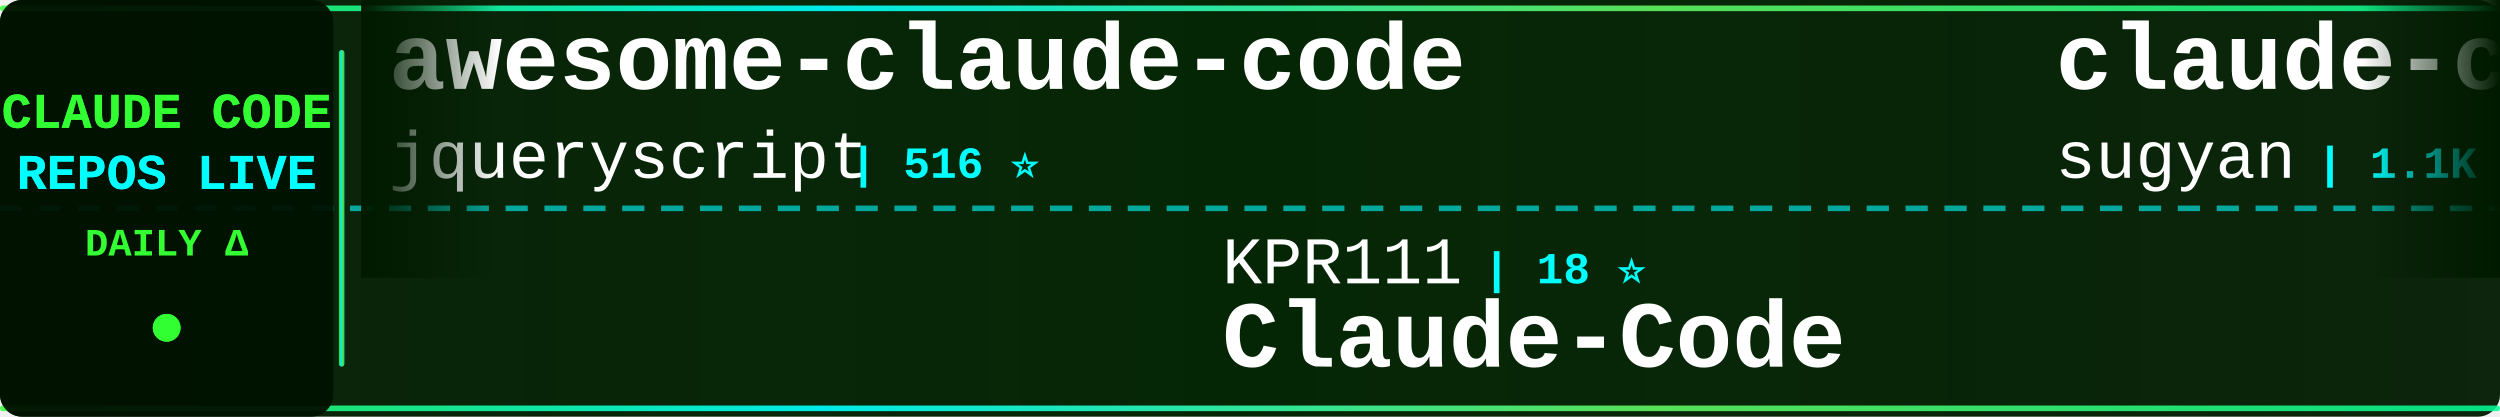
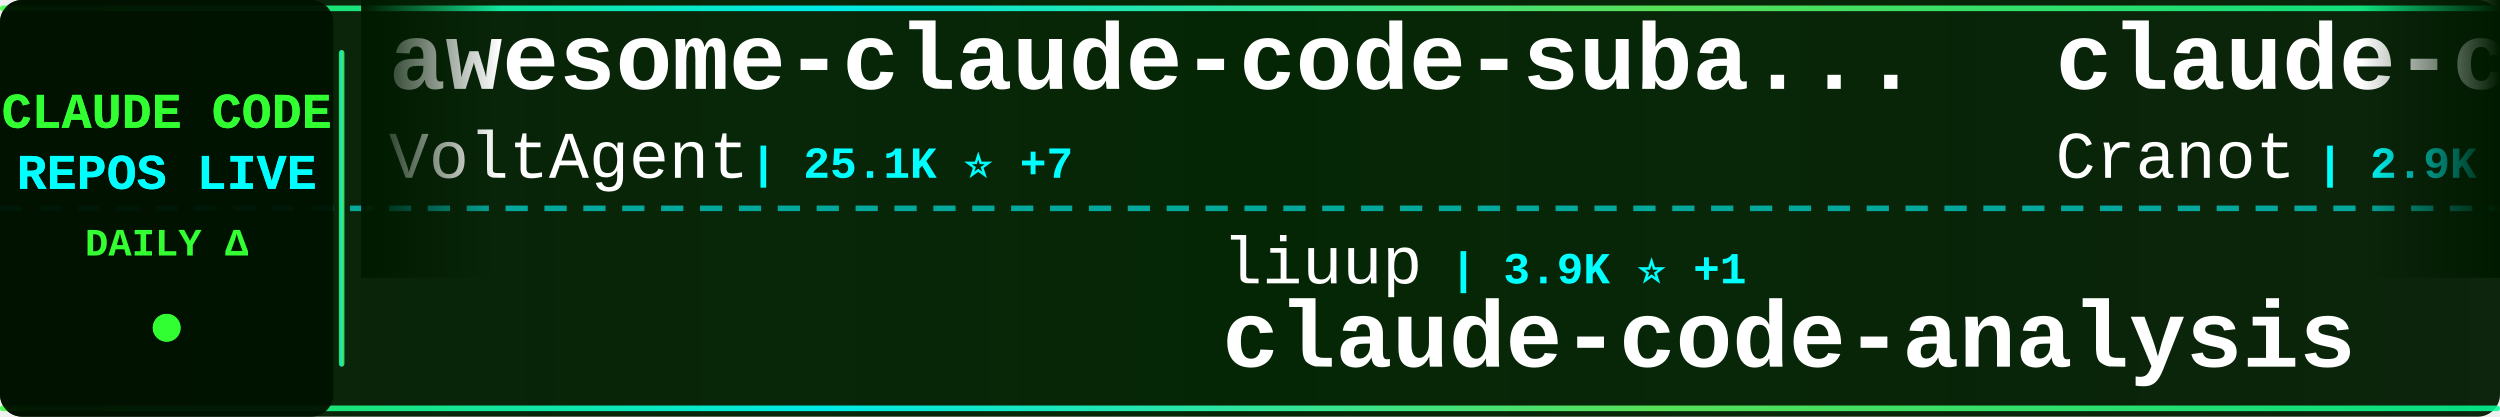
<svg xmlns="http://www.w3.org/2000/svg" width="900" height="150">
  <defs>
    <linearGradient id="tickerBg" x1="0%" y1="0%" x2="100%" y2="0%">
      <stop offset="0%" style="stop-color:#001a00;stop-opacity:0.95" />
      <stop offset="50%" style="stop-color:#002200;stop-opacity:0.98" />
      <stop offset="100%" style="stop-color:#001a00;stop-opacity:0.95" />
    </linearGradient>
    <linearGradient id="borderGrad" x1="0%" y1="0%" x2="100%" y2="0%">
      <stop offset="0%" style="stop-color:#33ff33;stop-opacity:0.85">
        <animate attributeName="stop-opacity" values="0.85;1;0.85" dur="2s" repeatCount="indefinite" />
      </stop>
      <stop offset="33%" style="stop-color:#00ffff;stop-opacity:0.9">
        <animate attributeName="stop-opacity" values="0.9;1;0.9" dur="2.2s" repeatCount="indefinite" />
      </stop>
      <stop offset="66%" style="stop-color:#66ff66;stop-opacity:0.85">
        <animate attributeName="stop-opacity" values="0.85;1;0.85" dur="1.8s" repeatCount="indefinite" />
      </stop>
      <stop offset="100%" style="stop-color:#00ff99;stop-opacity:0.85">
        <animate attributeName="stop-opacity" values="0.85;1;0.85" dur="2s" repeatCount="indefinite" />
      </stop>
    </linearGradient>
    <filter id="textGlow">
      <feGaussianBlur stdDeviation="0.1" result="coloredBlur" />
      <feMerge>
        <feMergeNode in="coloredBlur" />
        <feMergeNode in="SourceGraphic" />
      </feMerge>
    </filter>
    <filter id="metricGlow">
      <feGaussianBlur stdDeviation="0.2" result="coloredBlur" />
      <feMerge>
        <feMergeNode in="coloredBlur" />
        <feMergeNode in="SourceGraphic" />
      </feMerge>
    </filter>
    <linearGradient id="leftFade" x1="0%" y1="0%" x2="100%" y2="0%">
      <stop offset="0%" style="stop-color:#001a00;stop-opacity:1" />
      <stop offset="100%" style="stop-color:#001a00;stop-opacity:0" />
    </linearGradient>
    <linearGradient id="rightFade" x1="0%" y1="0%" x2="100%" y2="0%">
      <stop offset="0%" style="stop-color:#001a00;stop-opacity:0" />
      <stop offset="100%" style="stop-color:#001a00;stop-opacity:1" />
    </linearGradient>
  </defs>
  <rect width="900" height="150" fill="url(#tickerBg)" rx="8" />
  <rect x="0" y="2" width="900" height="2" fill="url(#borderGrad)" rx="1" />
  <rect x="0" y="146" width="900" height="2" fill="url(#borderGrad)" rx="1" />
  <line x1="0" y1="75" x2="900" y2="75" stroke="#00ffff" stroke-width="2" stroke-dasharray="8 6" opacity="0.6" />
  <rect x="0" y="0" width="120" height="150" fill="#001100" opacity="0.95" rx="8" />
  <text x="60" y="46" font-family="'Courier New', monospace" font-size="18" font-weight="bold" fill="#33ff33" text-anchor="middle" filter="url(#textGlow)">
    CLAUDE CODE
  </text>
  <text x="60" y="68" font-family="'Courier New', monospace" font-size="18" font-weight="bold" fill="#00ffff" text-anchor="middle" filter="url(#textGlow)">
    REPOS LIVE
  </text>
  <text x="60" y="92" font-family="'Courier New', monospace" font-size="14" font-weight="bold" fill="#33ff33" text-anchor="middle">
    DAILY Δ
  </text>
  <circle cx="60" cy="118" r="5" fill="#33ff33" filter="url(#metricGlow)">
    <animate attributeName="r" values="4;6;4" dur="1.5s" repeatCount="indefinite" />
    <animate attributeName="opacity" values="0.6;1;0.6" dur="1.5s" repeatCount="indefinite" />
  </circle>
  <rect x="122" y="18" width="2" height="114" fill="url(#borderGrad)" rx="1" />
  <clipPath id="tickerClip">
    <rect x="130" y="0" width="770" height="150" />
  </clipPath>
  <g clip-path="url(#tickerClip)">
    <g id="tickerItems">
      <animateTransform attributeName="transform" attributeType="XML" type="translate" from="0 0" to="-3000 0" dur="54s" repeatCount="indefinite" />
      <g transform="translate(0, 0)">
-         <text x="140" y="32" font-family="'Courier New', monospace" font-size="34" font-weight="bold" fill="#ffffff">awesome-claude-code</text>
-         <text x="140" y="64" font-family="'Courier New', monospace" font-size="24" font-weight="normal" fill="#ffffff" opacity="1.0">jqueryscript</text>
-         <text x="306" y="64" font-family="'Courier New', monospace" font-size="16" font-weight="bold" fill="#00ffff"> | 516 ⭐</text>
+         <text x="140" y="32" font-family="'Courier New', monospace" font-size="34" font-weight="bold" fill="#ffffff">awesome-claude-code-suba...</text>
+         <text x="140" y="64" font-family="'Courier New', monospace" font-size="24" font-weight="normal" fill="#ffffff" opacity="1.0">VoltAgent</text>
+         <text x="270" y="64" font-family="'Courier New', monospace" font-size="16" font-weight="bold" fill="#00ffff"> | 25.1K ⭐ +7</text>
      </g>
      <g transform="translate(300, 0)">
-         <text x="140" y="102" font-family="'Courier New', monospace" font-size="24" font-weight="normal" fill="#ffffff" opacity="1.0">KPR111</text>
-         <text x="234" y="102" font-family="'Courier New', monospace" font-size="16" font-weight="bold" fill="#00ffff"> | 18 ⭐</text>
-         <text x="140" y="132" font-family="'Courier New', monospace" font-size="34" font-weight="bold" fill="#ffffff">Claude-Code</text>
+         <text x="140" y="102" font-family="'Courier New', monospace" font-size="24" font-weight="normal" fill="#ffffff" opacity="1.0">liuup</text>
+         <text x="222" y="102" font-family="'Courier New', monospace" font-size="16" font-weight="bold" fill="#00ffff"> | 3.9K ⭐ +1</text>
+         <text x="140" y="132" font-family="'Courier New', monospace" font-size="34" font-weight="bold" fill="#ffffff">claude-code-analysis</text>
      </g>
      <g transform="translate(600, 0)">
-         <text x="140" y="32" font-family="'Courier New', monospace" font-size="34" font-weight="bold" fill="#ffffff">claude-code-webui</text>
-         <text x="140" y="64" font-family="'Courier New', monospace" font-size="24" font-weight="normal" fill="#ffffff" opacity="1.0">sugyan</text>
-         <text x="234" y="64" font-family="'Courier New', monospace" font-size="16" font-weight="bold" fill="#00ffff"> | 1.1K ⭐</text>
+         <text x="140" y="32" font-family="'Courier New', monospace" font-size="34" font-weight="bold" fill="#ffffff">claude-code-guide</text>
+         <text x="140" y="64" font-family="'Courier New', monospace" font-size="24" font-weight="normal" fill="#ffffff" opacity="1.0">Cranot</text>
+         <text x="234" y="64" font-family="'Courier New', monospace" font-size="16" font-weight="bold" fill="#00ffff"> | 2.9K ⭐</text>
      </g>
      <g transform="translate(900, 0)">
-         <text x="140" y="102" font-family="'Courier New', monospace" font-size="24" font-weight="normal" fill="#ffffff" opacity="1.0">fuergaosi233</text>
-         <text x="306" y="102" font-family="'Courier New', monospace" font-size="16" font-weight="bold" fill="#00ffff"> | 2.8K ⭐</text>
-         <text x="140" y="132" font-family="'Courier New', monospace" font-size="34" font-weight="bold" fill="#ffffff">claude-code-proxy</text>
-       </g>
-       <g transform="translate(1200, 0)">
-         <text x="140" y="32" font-family="'Courier New', monospace" font-size="34" font-weight="bold" fill="#ffffff">claude-code-source</text>
-         <text x="140" y="64" font-family="'Courier New', monospace" font-size="24" font-weight="normal" fill="#ffffff" opacity="1.0">JrCx7scC</text>
-         <text x="258" y="64" font-family="'Courier New', monospace" font-size="16" font-weight="bold" fill="#00ffff"> | 376 ⭐</text>
-       </g>
-       <g transform="translate(1500, 0)">
-         <text x="140" y="102" font-family="'Courier New', monospace" font-size="24" font-weight="normal" fill="#ffffff" opacity="1.0">Cranot</text>
-         <text x="234" y="102" font-family="'Courier New', monospace" font-size="16" font-weight="bold" fill="#00ffff"> | 2.9K ⭐</text>
-         <text x="140" y="132" font-family="'Courier New', monospace" font-size="34" font-weight="bold" fill="#ffffff">claude-code-guide</text>
-       </g>
-       <g transform="translate(1800, 0)">
-         <text x="140" y="32" font-family="'Courier New', monospace" font-size="34" font-weight="bold" fill="#ffffff">claude-code-from-source</text>
-         <text x="140" y="64" font-family="'Courier New', monospace" font-size="24" font-weight="normal" fill="#ffffff" opacity="1.0">alejandrobalderas</text>
-         <text x="366" y="64" font-family="'Courier New', monospace" font-size="16" font-weight="bold" fill="#00ffff"> | 2.8K ⭐ +2</text>
-       </g>
-       <g transform="translate(2100, 0)">
-         <text x="140" y="102" font-family="'Courier New', monospace" font-size="24" font-weight="normal" fill="#ffffff" opacity="1.0">multica-ai</text>
-         <text x="282" y="102" font-family="'Courier New', monospace" font-size="16" font-weight="bold" fill="#00ffff"> | 213.4K ⭐ +56</text>
-         <text x="140" y="132" font-family="'Courier New', monospace" font-size="34" font-weight="bold" fill="#ffffff">andrej-karpathy-skills</text>
-       </g>
-       <g transform="translate(2400, 0)">
-         <text x="140" y="32" font-family="'Courier New', monospace" font-size="34" font-weight="bold" fill="#ffffff">claude-code-security-rev...</text>
-         <text x="140" y="64" font-family="'Courier New', monospace" font-size="24" font-weight="normal" fill="#ffffff" opacity="1.0">anthropics</text>
-         <text x="282" y="64" font-family="'Courier New', monospace" font-size="16" font-weight="bold" fill="#00ffff"> | 6.2K ⭐ +4</text>
-       </g>
-       <g transform="translate(2700, 0)">
        <text x="140" y="102" font-family="'Courier New', monospace" font-size="24" font-weight="normal" fill="#ffffff" opacity="1.0">oboard</text>
        <text x="234" y="102" font-family="'Courier New', monospace" font-size="16" font-weight="bold" fill="#00ffff"> | 3.3K ⭐</text>
        <text x="140" y="132" font-family="'Courier New', monospace" font-size="34" font-weight="bold" fill="#ffffff">claude-code-rev</text>
      </g>
+       <g transform="translate(1200, 0)">
+         <text x="140" y="32" font-family="'Courier New', monospace" font-size="34" font-weight="bold" fill="#ffffff">Claude-Code</text>
+         <text x="140" y="64" font-family="'Courier New', monospace" font-size="24" font-weight="normal" fill="#ffffff" opacity="1.0">OrcaWhisper</text>
+         <text x="294" y="64" font-family="'Courier New', monospace" font-size="16" font-weight="bold" fill="#00ffff"> | 97 ⭐</text>
+       </g>
+       <g transform="translate(1500, 0)">
+         <text x="140" y="102" font-family="'Courier New', monospace" font-size="24" font-weight="normal" fill="#ffffff" opacity="1.0">ChrisWiles</text>
+         <text x="282" y="102" font-family="'Courier New', monospace" font-size="16" font-weight="bold" fill="#00ffff"> | 6.1K ⭐</text>
+         <text x="140" y="132" font-family="'Courier New', monospace" font-size="34" font-weight="bold" fill="#ffffff">claude-code-showcase</text>
+       </g>
+       <g transform="translate(1800, 0)">
+         <text x="140" y="32" font-family="'Courier New', monospace" font-size="34" font-weight="bold" fill="#ffffff">skills</text>
+         <text x="140" y="64" font-family="'Courier New', monospace" font-size="24" font-weight="normal" fill="#ffffff" opacity="1.0">anthropics</text>
+         <text x="282" y="64" font-family="'Courier New', monospace" font-size="16" font-weight="bold" fill="#00ffff"> | 176.7K ⭐ +44</text>
+       </g>
+       <g transform="translate(2100, 0)">
+         <text x="140" y="102" font-family="'Courier New', monospace" font-size="24" font-weight="normal" fill="#ffffff" opacity="1.0">codeaashu</text>
+         <text x="270" y="102" font-family="'Courier New', monospace" font-size="16" font-weight="bold" fill="#00ffff"> | 3.3K ⭐</text>
+         <text x="140" y="132" font-family="'Courier New', monospace" font-size="34" font-weight="bold" fill="#ffffff">claude-code</text>
+       </g>
+       <g transform="translate(2400, 0)">
+         <text x="140" y="32" font-family="'Courier New', monospace" font-size="34" font-weight="bold" fill="#ffffff">claude-code</text>
+         <text x="140" y="64" font-family="'Courier New', monospace" font-size="24" font-weight="normal" fill="#ffffff" opacity="1.0">mehmoodosman</text>
+         <text x="306" y="64" font-family="'Courier New', monospace" font-size="16" font-weight="bold" fill="#00ffff"> | 174 ⭐</text>
+       </g>
+       <g transform="translate(2700, 0)">
+         <text x="140" y="102" font-family="'Courier New', monospace" font-size="24" font-weight="normal" fill="#ffffff" opacity="1.0">diet103</text>
+         <text x="246" y="102" font-family="'Courier New', monospace" font-size="16" font-weight="bold" fill="#00ffff"> | 10.0K ⭐ +1</text>
+         <text x="140" y="132" font-family="'Courier New', monospace" font-size="34" font-weight="bold" fill="#ffffff">claude-code-infrastructu...</text>
+       </g>
      <g transform="translate(3000, 0)">
-         <text x="140" y="32" font-family="'Courier New', monospace" font-size="34" font-weight="bold" fill="#ffffff">awesome-claude-code</text>
-         <text x="140" y="64" font-family="'Courier New', monospace" font-size="24" font-weight="normal" fill="#ffffff" opacity="1.0">jqueryscript</text>
-         <text x="306" y="64" font-family="'Courier New', monospace" font-size="16" font-weight="bold" fill="#00ffff"> | 516 ⭐</text>
+         <text x="140" y="32" font-family="'Courier New', monospace" font-size="34" font-weight="bold" fill="#ffffff">awesome-claude-code-suba...</text>
+         <text x="140" y="64" font-family="'Courier New', monospace" font-size="24" font-weight="normal" fill="#ffffff" opacity="1.0">VoltAgent</text>
+         <text x="270" y="64" font-family="'Courier New', monospace" font-size="16" font-weight="bold" fill="#00ffff"> | 25.1K ⭐ +7</text>
      </g>
      <g transform="translate(3300, 0)">
-         <text x="140" y="102" font-family="'Courier New', monospace" font-size="24" font-weight="normal" fill="#ffffff" opacity="1.0">KPR111</text>
-         <text x="234" y="102" font-family="'Courier New', monospace" font-size="16" font-weight="bold" fill="#00ffff"> | 18 ⭐</text>
-         <text x="140" y="132" font-family="'Courier New', monospace" font-size="34" font-weight="bold" fill="#ffffff">Claude-Code</text>
+         <text x="140" y="102" font-family="'Courier New', monospace" font-size="24" font-weight="normal" fill="#ffffff" opacity="1.0">liuup</text>
+         <text x="222" y="102" font-family="'Courier New', monospace" font-size="16" font-weight="bold" fill="#00ffff"> | 3.9K ⭐ +1</text>
+         <text x="140" y="132" font-family="'Courier New', monospace" font-size="34" font-weight="bold" fill="#ffffff">claude-code-analysis</text>
      </g>
      <g transform="translate(3600, 0)">
-         <text x="140" y="32" font-family="'Courier New', monospace" font-size="34" font-weight="bold" fill="#ffffff">claude-code-webui</text>
-         <text x="140" y="64" font-family="'Courier New', monospace" font-size="24" font-weight="normal" fill="#ffffff" opacity="1.0">sugyan</text>
-         <text x="234" y="64" font-family="'Courier New', monospace" font-size="16" font-weight="bold" fill="#00ffff"> | 1.1K ⭐</text>
+         <text x="140" y="32" font-family="'Courier New', monospace" font-size="34" font-weight="bold" fill="#ffffff">claude-code-guide</text>
+         <text x="140" y="64" font-family="'Courier New', monospace" font-size="24" font-weight="normal" fill="#ffffff" opacity="1.0">Cranot</text>
+         <text x="234" y="64" font-family="'Courier New', monospace" font-size="16" font-weight="bold" fill="#00ffff"> | 2.9K ⭐</text>
      </g>
      <g transform="translate(3900, 0)">
-         <text x="140" y="102" font-family="'Courier New', monospace" font-size="24" font-weight="normal" fill="#ffffff" opacity="1.0">fuergaosi233</text>
-         <text x="306" y="102" font-family="'Courier New', monospace" font-size="16" font-weight="bold" fill="#00ffff"> | 2.8K ⭐</text>
-         <text x="140" y="132" font-family="'Courier New', monospace" font-size="34" font-weight="bold" fill="#ffffff">claude-code-proxy</text>
+         <text x="140" y="102" font-family="'Courier New', monospace" font-size="24" font-weight="normal" fill="#ffffff" opacity="1.0">oboard</text>
+         <text x="234" y="102" font-family="'Courier New', monospace" font-size="16" font-weight="bold" fill="#00ffff"> | 3.3K ⭐</text>
+         <text x="140" y="132" font-family="'Courier New', monospace" font-size="34" font-weight="bold" fill="#ffffff">claude-code-rev</text>
      </g>
    </g>
  </g>
  <rect x="130" y="0" width="50" height="100" fill="url(#leftFade)" />
  <rect x="850" y="0" width="50" height="100" fill="url(#rightFade)" />
</svg>
